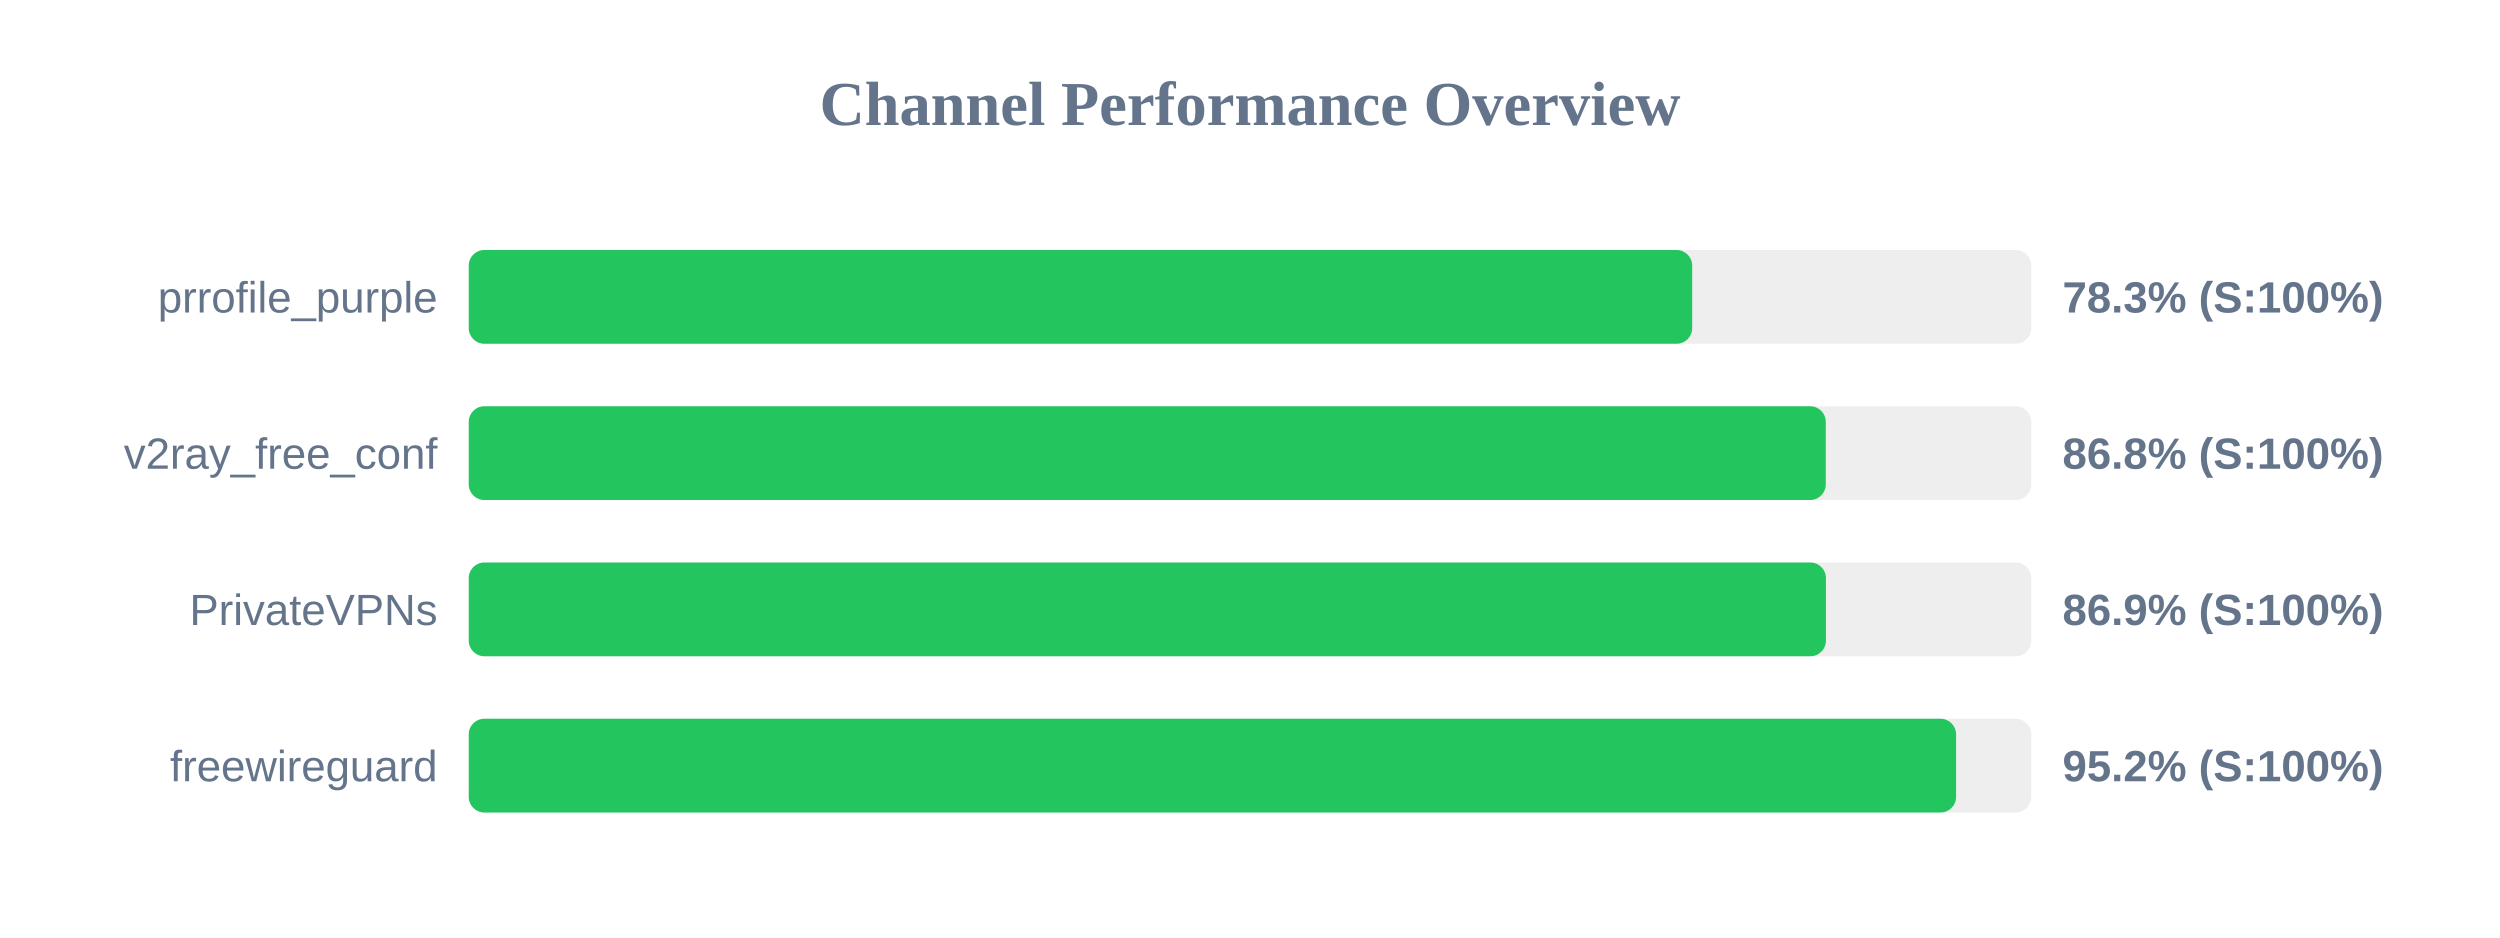
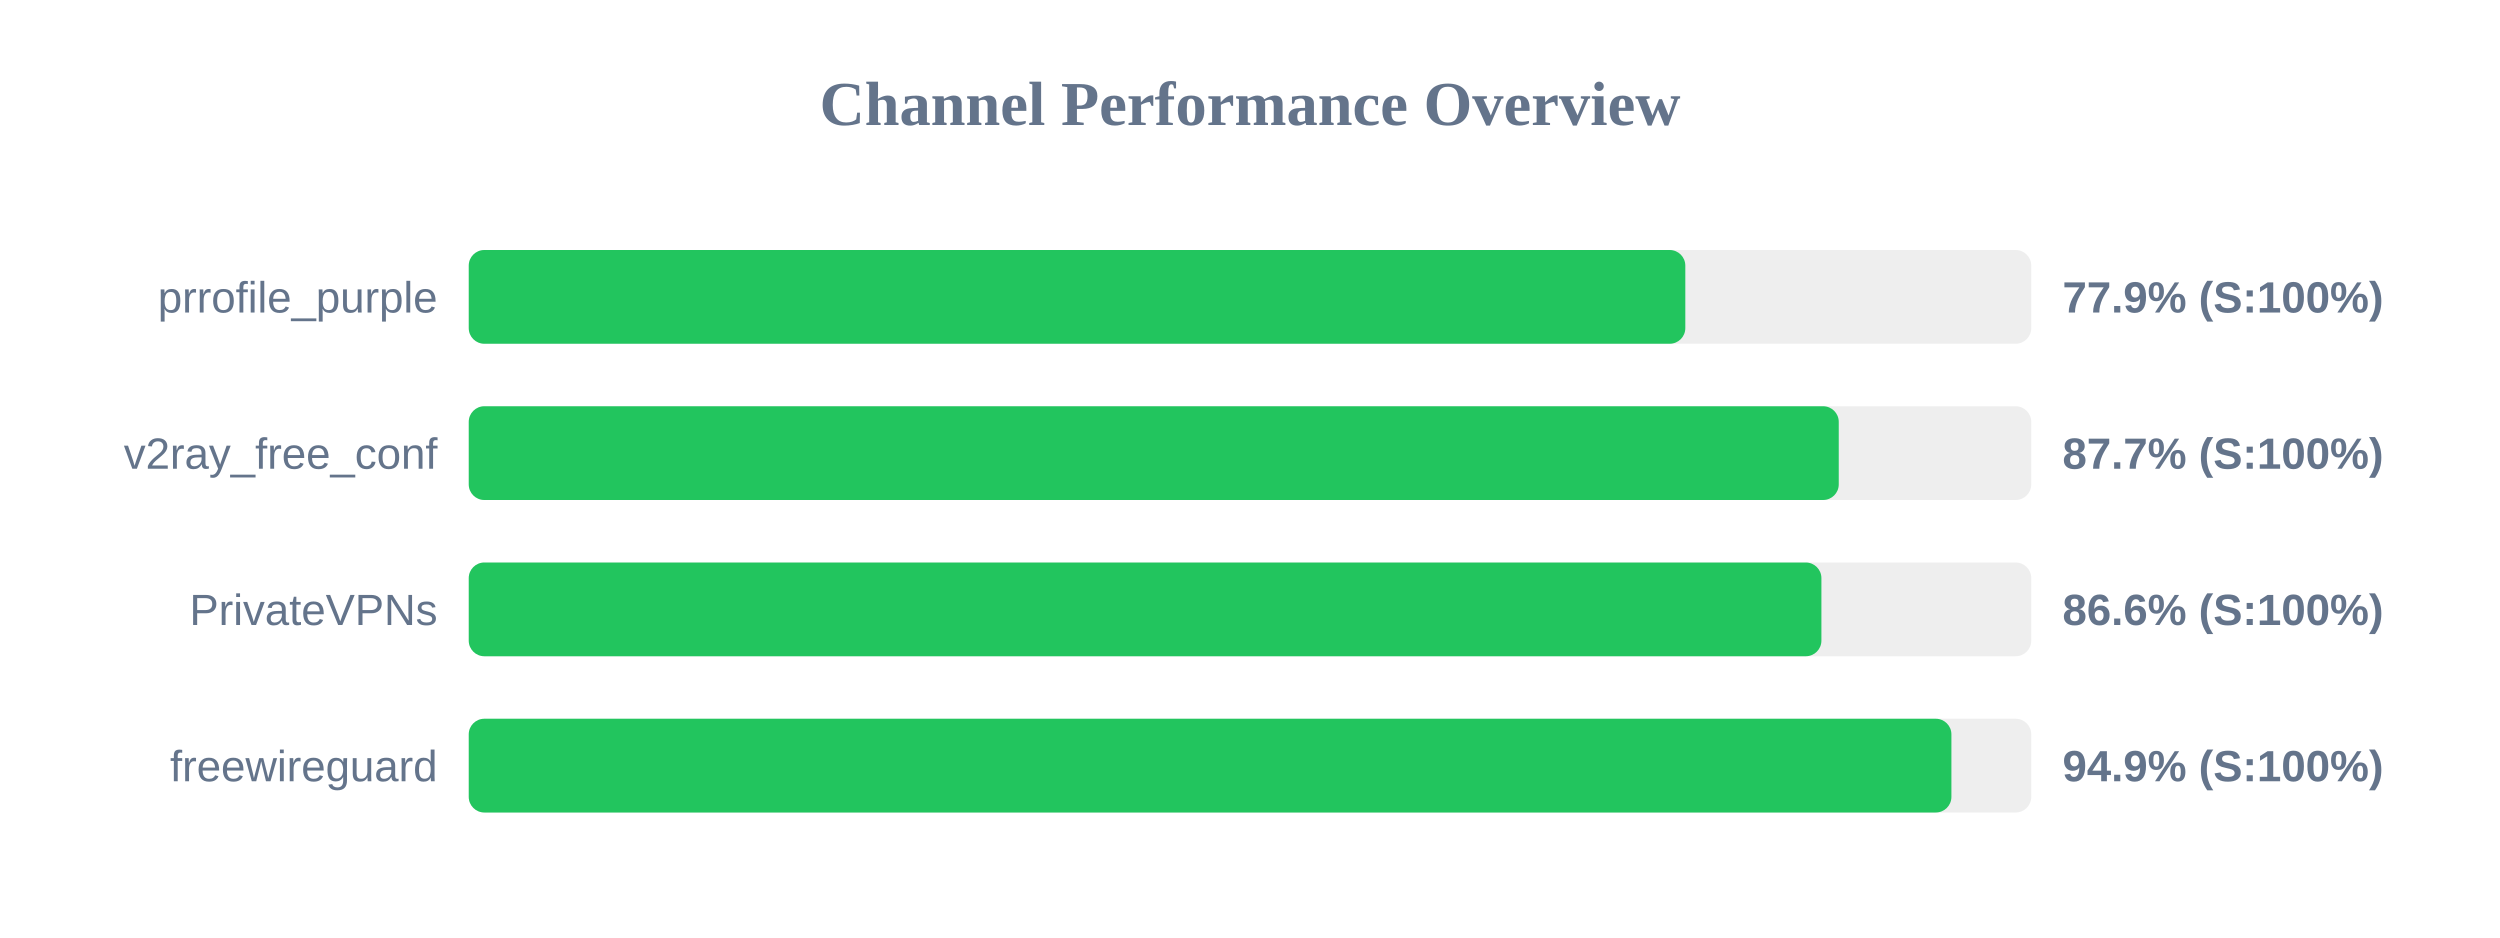
<svg xmlns="http://www.w3.org/2000/svg" width="800" height="300" version="1.1">
  <style>
        .row { font: 14px Arial; fill: #64748b; }
        .score { font: bold 14px Arial; fill: #64748b; }
    </style>
  <text x="400" y="40" text-anchor="middle" font-size="20px" font-weight="bold" fill="#64748b">Channel Performance Overview</text>
  <rect x="150" y="80" width="500" height="30" fill="#eee" rx="5" />
-   <rect x="150" y="80" width="391.5" height="30" fill="#22c55e" rx="5" />
+   <rect x="150" y="80" width="389.3" height="30" fill="#22c55e" rx="5" />
  <text x="140" y="100" text-anchor="end" class="row">prrofile_purple</text>
-   <text x="660" y="100" text-anchor="start" class="score">78.3% (S:100%)</text>
+   <text x="660" y="100" text-anchor="start" class="score">77.9% (S:100%)</text>
  <rect x="150" y="130" width="500" height="30" fill="#eee" rx="5" />
-   <rect x="150" y="130" width="434.25" height="30" fill="#22c55e" rx="5" />
+   <rect x="150" y="130" width="438.4" height="30" fill="#22c55e" rx="5" />
  <text x="140" y="150" text-anchor="end" class="row">v2ray_free_conf</text>
-   <text x="660" y="150" text-anchor="start" class="score">86.8% (S:100%)</text>
+   <text x="660" y="150" text-anchor="start" class="score">87.7% (S:100%)</text>
  <rect x="150" y="180" width="500" height="30" fill="#eee" rx="5" />
-   <rect x="150" y="180" width="434.3" height="30" fill="#22c55e" rx="5" />
+   <rect x="150" y="180" width="432.85" height="30" fill="#22c55e" rx="5" />
  <text x="140" y="200" text-anchor="end" class="row">PrivateVPNs</text>
-   <text x="660" y="200" text-anchor="start" class="score">86.9% (S:100%)</text>
+   <text x="660" y="200" text-anchor="start" class="score">86.6% (S:100%)</text>
  <rect x="150" y="230" width="500" height="30" fill="#eee" rx="5" />
-   <rect x="150" y="230" width="475.95" height="30" fill="#22c55e" rx="5" />
+   <rect x="150" y="230" width="474.45" height="30" fill="#22c55e" rx="5" />
  <text x="140" y="250" text-anchor="end" class="row">freewireguard</text>
-   <text x="660" y="250" text-anchor="start" class="score">95.2% (S:100%)</text>
+   <text x="660" y="250" text-anchor="start" class="score">94.9% (S:100%)</text>
</svg>
